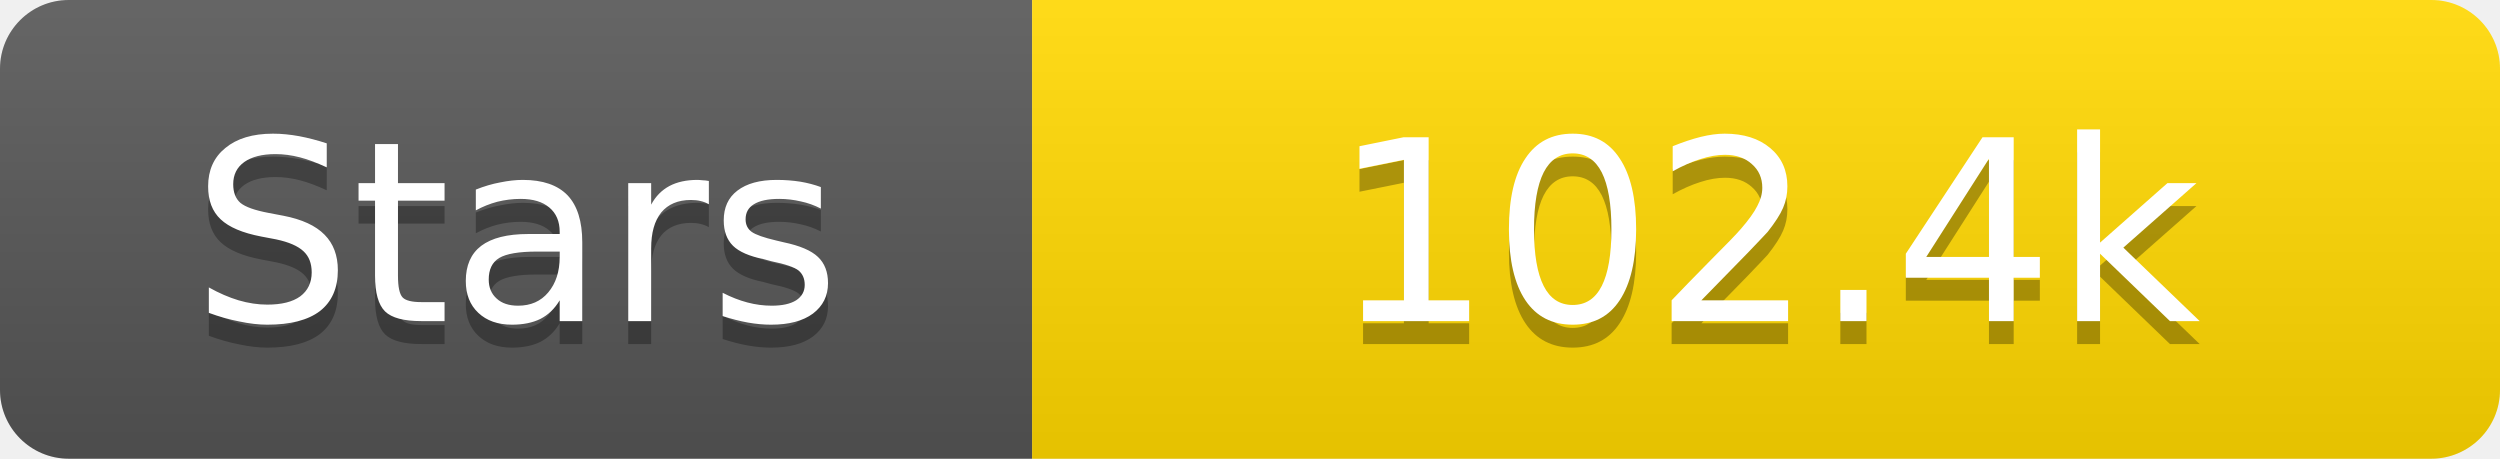
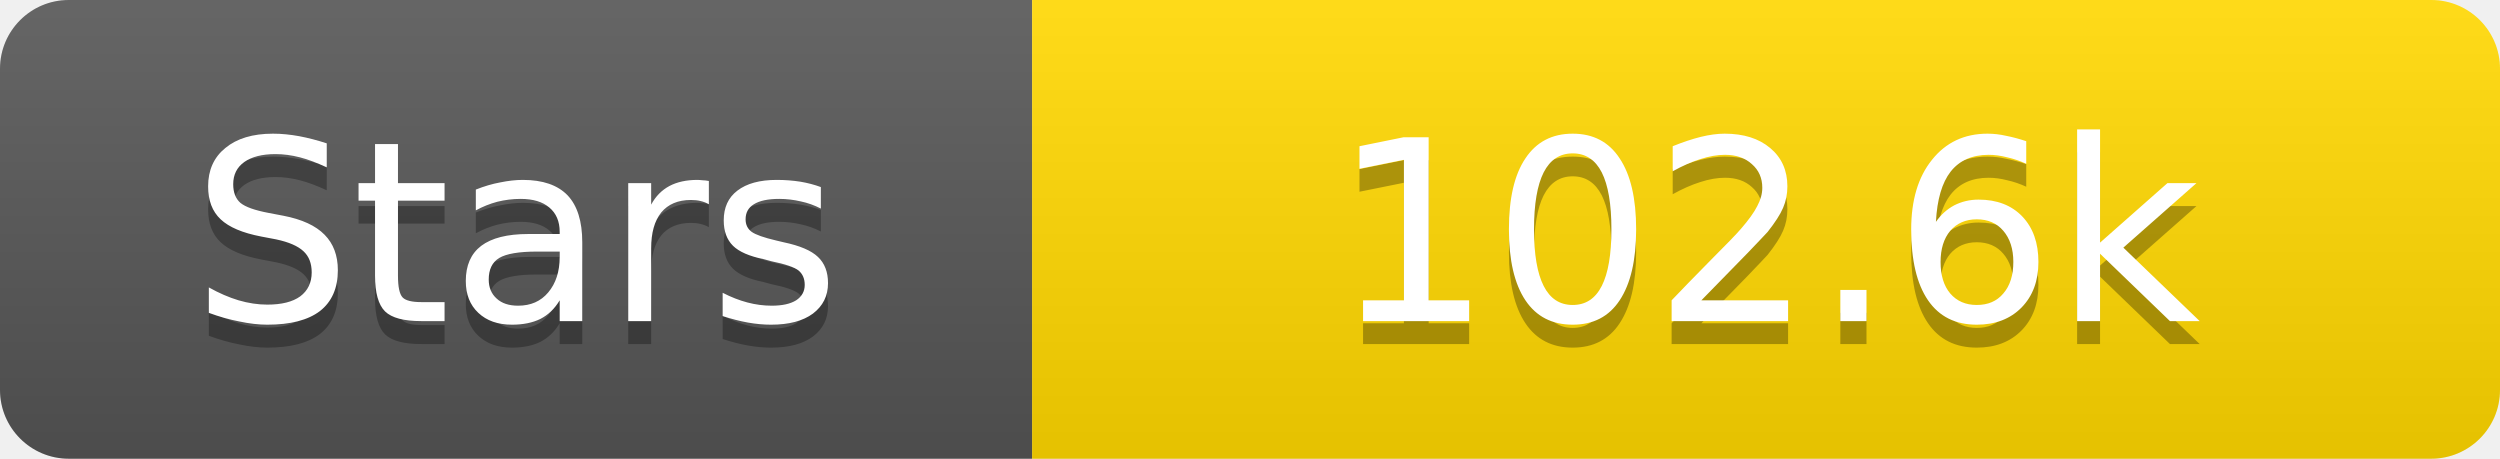
<svg xmlns="http://www.w3.org/2000/svg" width="109" height="20">
  <linearGradient id="s" x2="0" y2="100%">
    <stop offset="0" stop-color="#fff" stop-opacity=".1" />
    <stop offset="1" stop-opacity=".1" />
  </linearGradient>
  <clipPath id="r">
    <rect width="109" height="20" rx="3" fill="#fff" />
  </clipPath>
  <g clip-path="url(#r)">
    <rect width="45" height="20" fill="#555" />
    <rect x="45" width="64" height="20" fill="#ffd700" />
    <rect width="109" height="20" fill="url(#s)" />
  </g>
  <g fill="#fff" text-anchor="middle" font-family="Verdana,Geneva,DejaVu Sans,sans-serif" text-rendering="geometricPrecision" font-size="11">
    <text x="22.5" y="15" fill="#010101" fill-opacity=".3">Stars</text>
    <text x="22.5" y="14">Stars</text>
-     <text x="77.0" y="15" fill="#010101" fill-opacity=".3">102.4k</text>
-     <text x="77.0" y="14">102.4k</text>
+     <text x="77.0" y="15" fill="#010101" fill-opacity=".3">102.6k</text>
+     <text x="77.0" y="14">102.6k</text>
  </g>
</svg>
